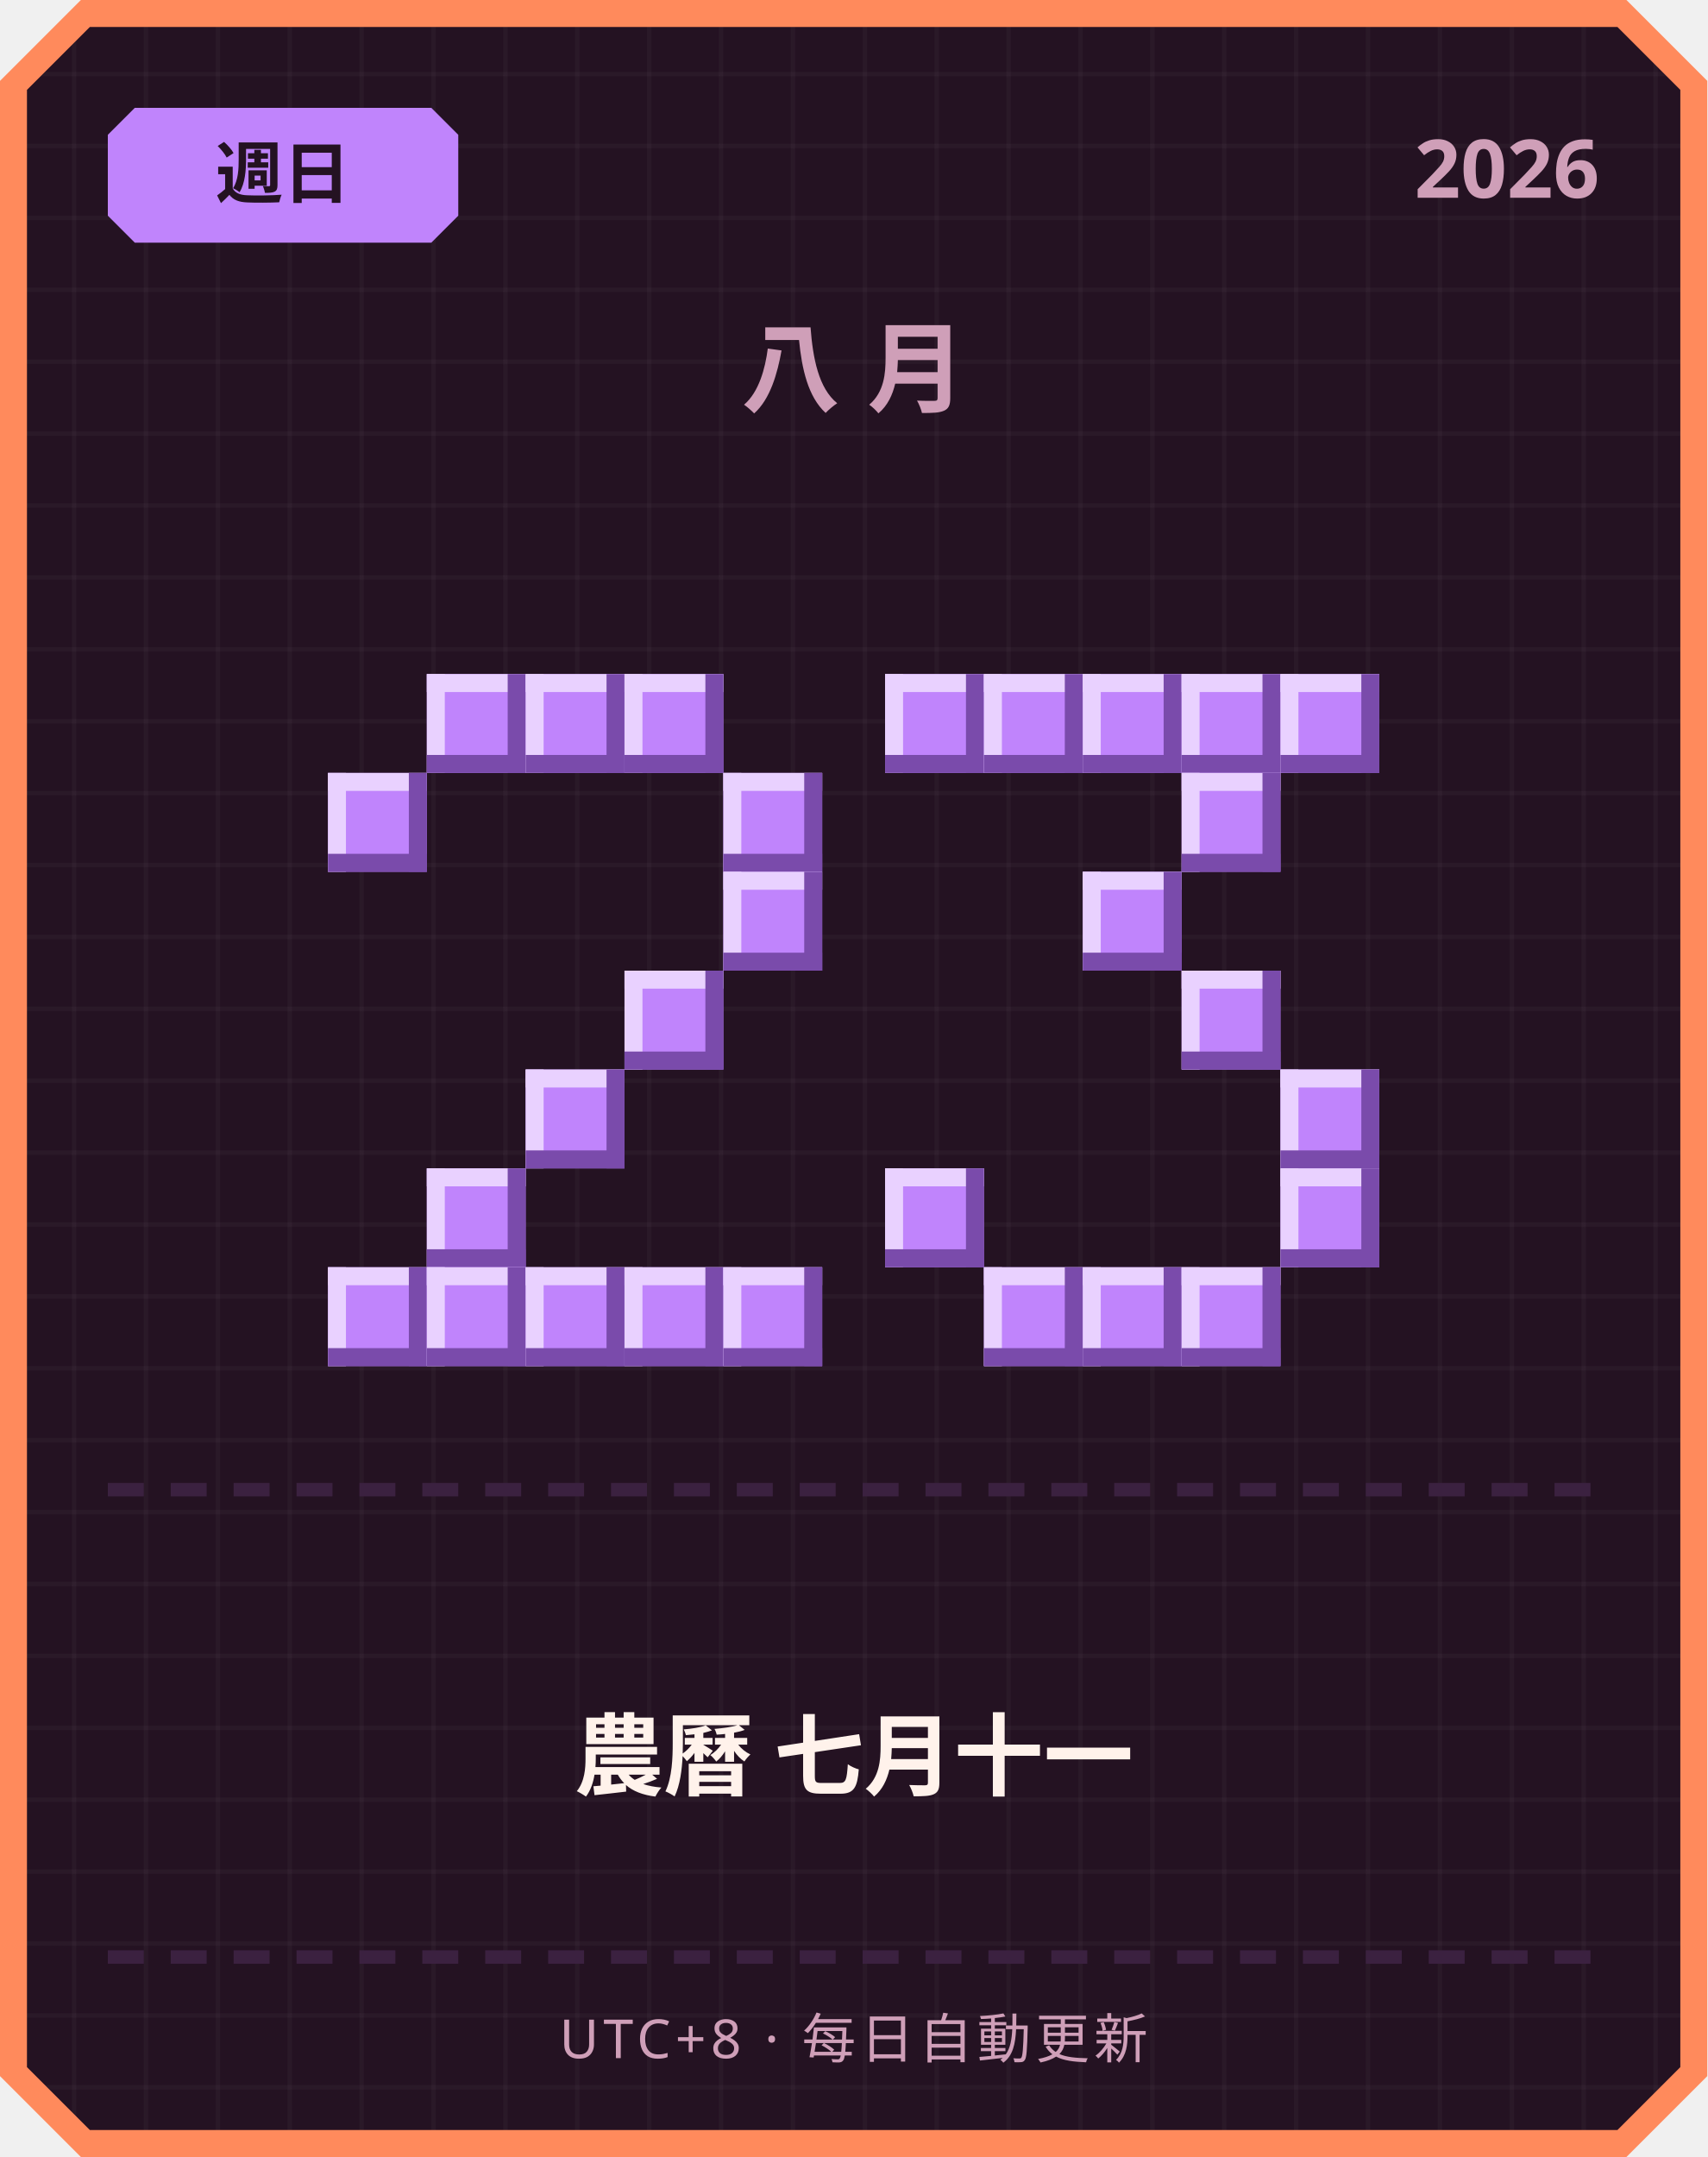
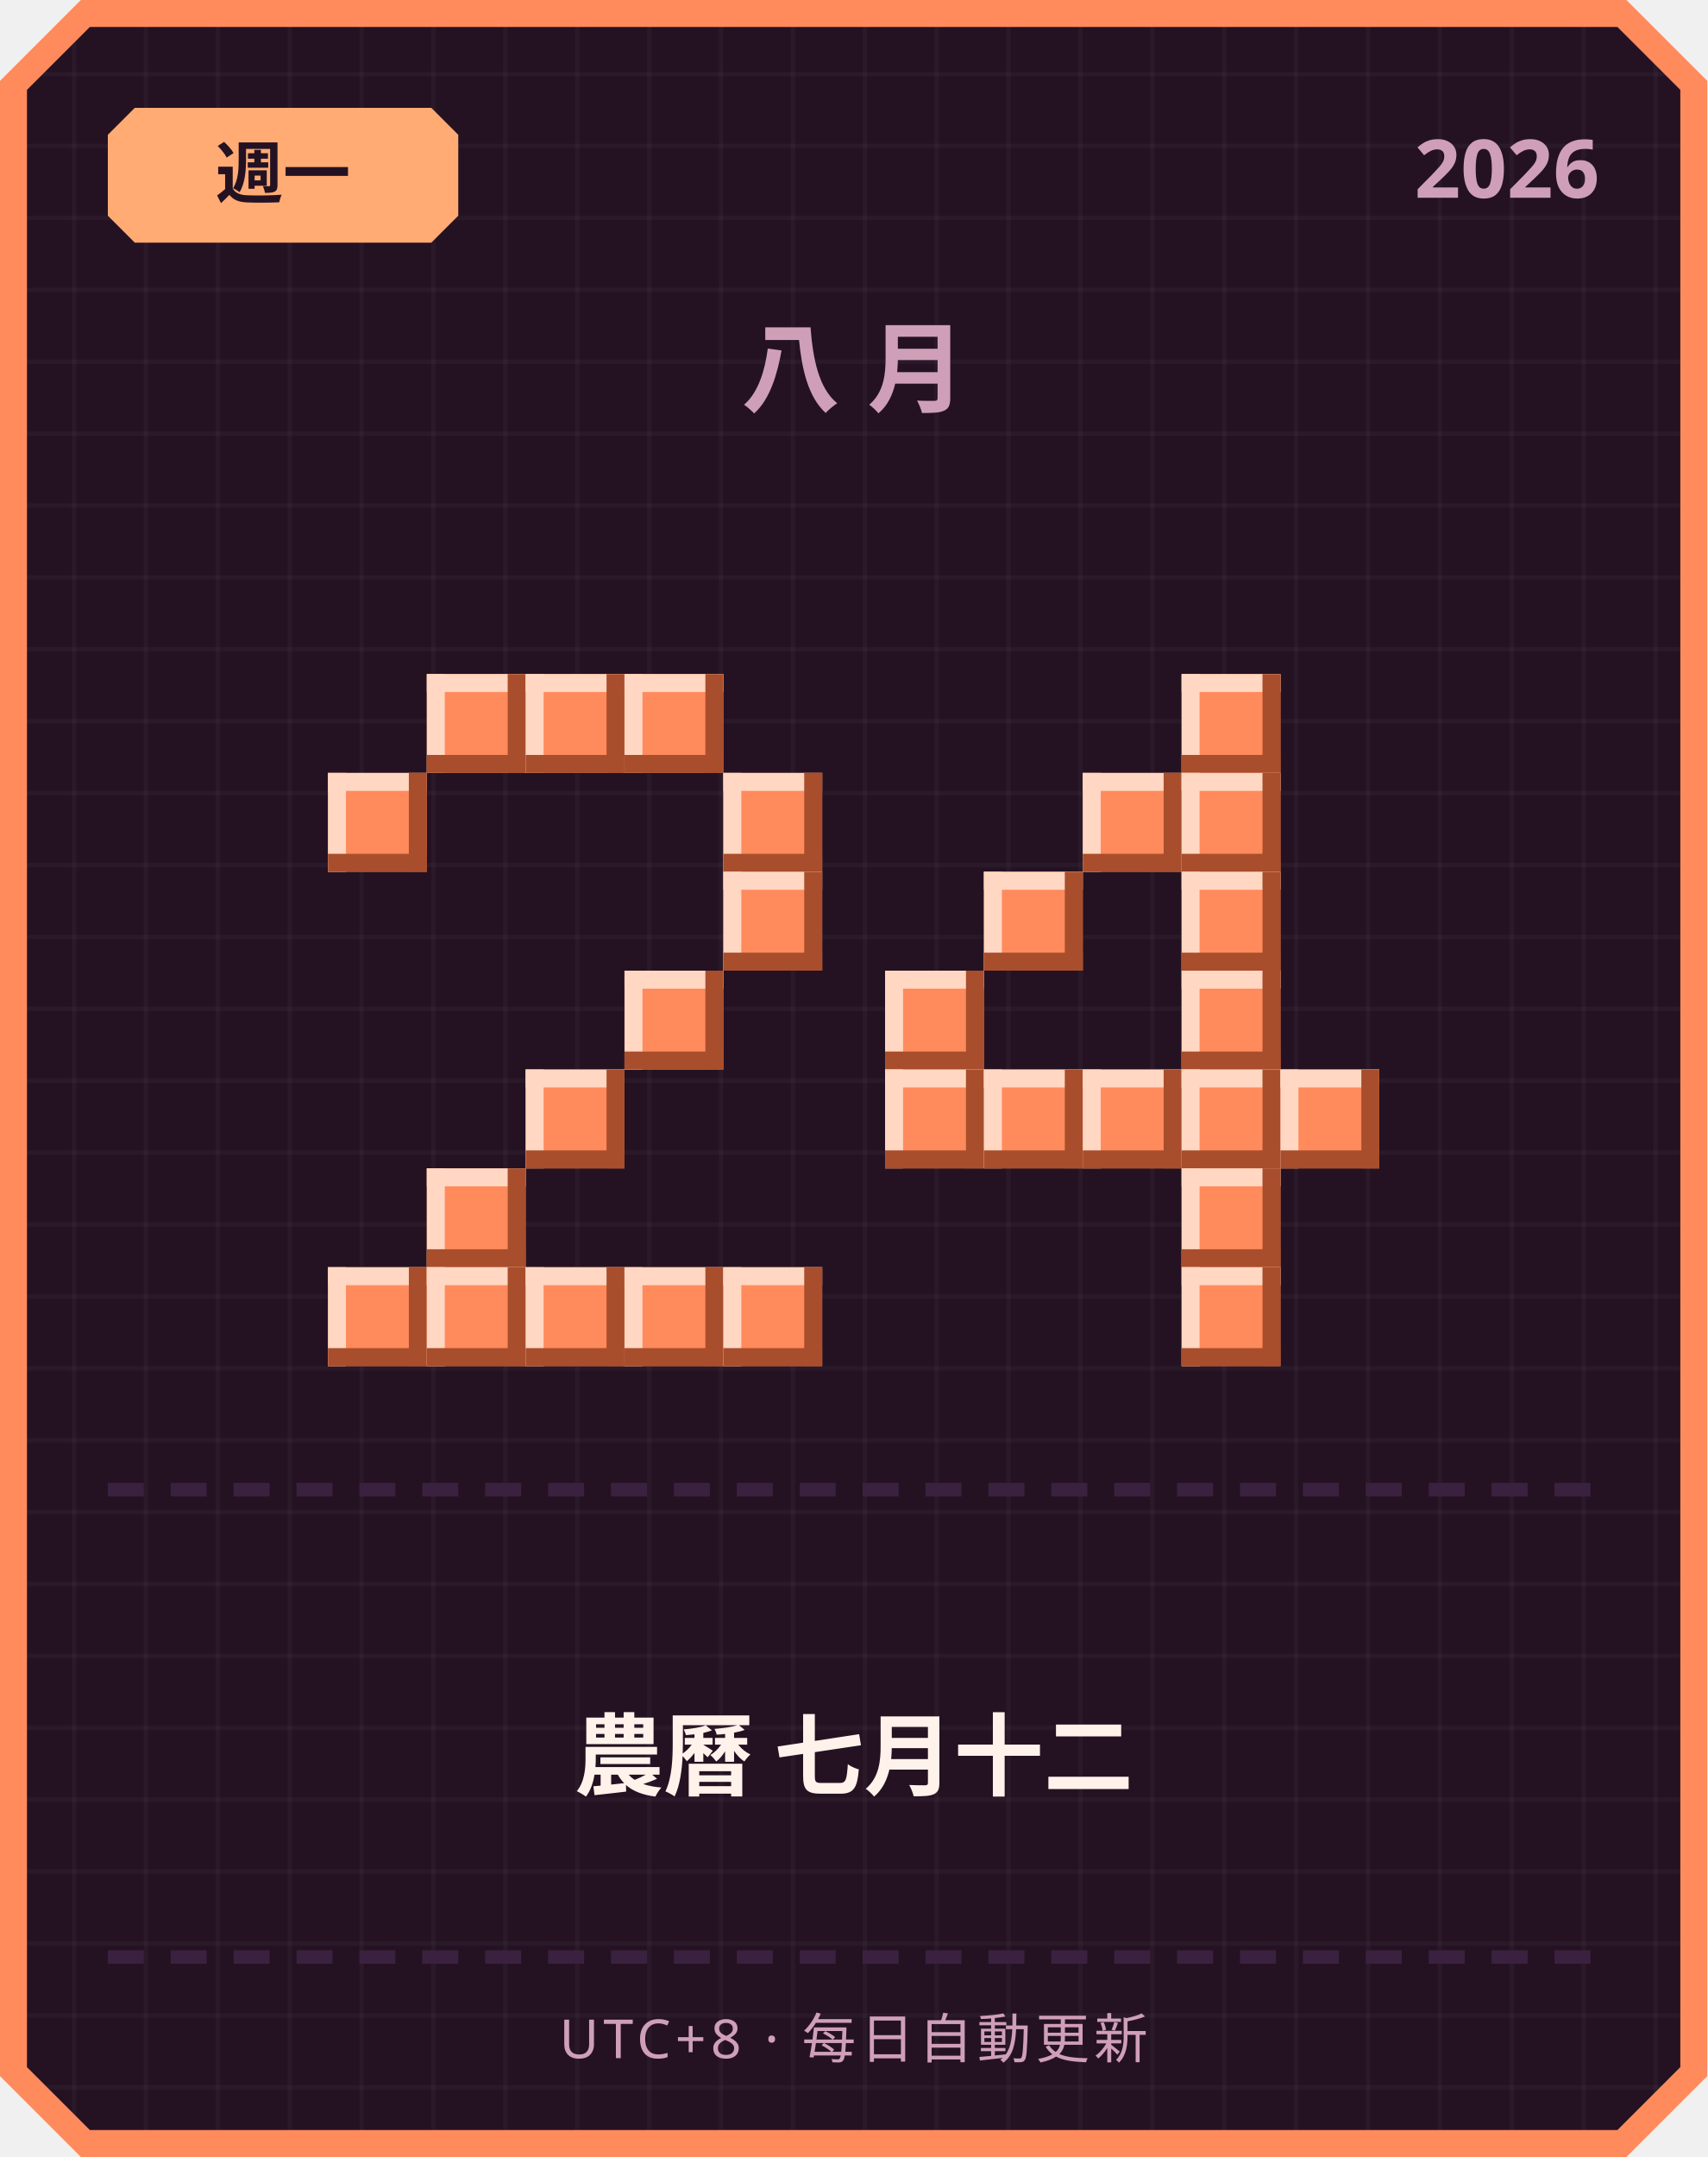
<svg xmlns="http://www.w3.org/2000/svg" width="380" height="480" viewBox="0 0 380 480">
  <defs>
    <pattern id="grid" width="16" height="16" patternUnits="userSpaceOnUse">
      <rect width="16" height="16" fill="#241222" />
      <rect width="1" height="16" fill="#ffffff" opacity="0.03" />
      <rect width="16" height="1" fill="#ffffff" opacity="0.03" />
    </pattern>
  </defs>
  <path d="M 18,0 L 362,0 L 380,18 L 380,462 L 362,480 L 18,480 L 0,462 L 0,18 Z" fill="#ff8a5c" />
  <path d="M 20,6 L 360,6 L 374,20 L 374,460 L 360,474 L 20,474 L 6,460 L 6,20 Z" fill="url(#grid)" />
-   <path d="M 30,24 L 96,24 L 102,30 L 102,48 L 96,54 L 30,54 L 24,48 L 24,30 Z" fill="#c084fc" />
-   <text x="63" y="44" text-anchor="middle" font-family="'Segoe UI', sans-serif" font-size="15" font-weight="700" fill="#241222">週日</text>
+   <path d="M 30,24 L 96,24 L 102,30 L 102,48 L 96,54 L 30,54 L 24,48 L 24,30 Z" fill="#ffab73" />
+   <text x="63" y="44" text-anchor="middle" font-family="'Segoe UI', sans-serif" font-size="15" font-weight="700" fill="#241222">週一</text>
  <text x="356" y="44" text-anchor="end" font-family="'Segoe UI', sans-serif" font-size="18" font-weight="700" fill="#cf9fb8">2026</text>
  <text x="190" y="90" text-anchor="middle" font-family="'Segoe UI', sans-serif" font-size="22" font-weight="700" letter-spacing="6" fill="#cf9fb8">八月</text>
-   <rect x="95" y="150" width="22" height="22" fill="#c084fc" />
-   <rect x="95" y="150" width="22" height="4" fill="#e9d1ff" />
-   <rect x="95" y="150" width="4" height="22" fill="#e9d1ff" />
-   <rect x="95" y="168" width="22" height="4" fill="#7a4bab" />
-   <rect x="113" y="150" width="4" height="22" fill="#7a4bab" />
-   <rect x="117" y="150" width="22" height="22" fill="#c084fc" />
-   <rect x="117" y="150" width="22" height="4" fill="#e9d1ff" />
-   <rect x="117" y="150" width="4" height="22" fill="#e9d1ff" />
-   <rect x="117" y="168" width="22" height="4" fill="#7a4bab" />
-   <rect x="135" y="150" width="4" height="22" fill="#7a4bab" />
-   <rect x="139" y="150" width="22" height="22" fill="#c084fc" />
-   <rect x="139" y="150" width="22" height="4" fill="#e9d1ff" />
-   <rect x="139" y="150" width="4" height="22" fill="#e9d1ff" />
-   <rect x="139" y="168" width="22" height="4" fill="#7a4bab" />
-   <rect x="157" y="150" width="4" height="22" fill="#7a4bab" />
-   <rect x="73" y="172" width="22" height="22" fill="#c084fc" />
-   <rect x="73" y="172" width="22" height="4" fill="#e9d1ff" />
-   <rect x="73" y="172" width="4" height="22" fill="#e9d1ff" />
-   <rect x="73" y="190" width="22" height="4" fill="#7a4bab" />
-   <rect x="91" y="172" width="4" height="22" fill="#7a4bab" />
-   <rect x="161" y="172" width="22" height="22" fill="#c084fc" />
-   <rect x="161" y="172" width="22" height="4" fill="#e9d1ff" />
-   <rect x="161" y="172" width="4" height="22" fill="#e9d1ff" />
-   <rect x="161" y="190" width="22" height="4" fill="#7a4bab" />
-   <rect x="179" y="172" width="4" height="22" fill="#7a4bab" />
-   <rect x="161" y="194" width="22" height="22" fill="#c084fc" />
-   <rect x="161" y="194" width="22" height="4" fill="#e9d1ff" />
-   <rect x="161" y="194" width="4" height="22" fill="#e9d1ff" />
-   <rect x="161" y="212" width="22" height="4" fill="#7a4bab" />
-   <rect x="179" y="194" width="4" height="22" fill="#7a4bab" />
-   <rect x="139" y="216" width="22" height="22" fill="#c084fc" />
-   <rect x="139" y="216" width="22" height="4" fill="#e9d1ff" />
-   <rect x="139" y="216" width="4" height="22" fill="#e9d1ff" />
-   <rect x="139" y="234" width="22" height="4" fill="#7a4bab" />
-   <rect x="157" y="216" width="4" height="22" fill="#7a4bab" />
-   <rect x="117" y="238" width="22" height="22" fill="#c084fc" />
-   <rect x="117" y="238" width="22" height="4" fill="#e9d1ff" />
-   <rect x="117" y="238" width="4" height="22" fill="#e9d1ff" />
-   <rect x="117" y="256" width="22" height="4" fill="#7a4bab" />
-   <rect x="135" y="238" width="4" height="22" fill="#7a4bab" />
-   <rect x="95" y="260" width="22" height="22" fill="#c084fc" />
-   <rect x="95" y="260" width="22" height="4" fill="#e9d1ff" />
-   <rect x="95" y="260" width="4" height="22" fill="#e9d1ff" />
-   <rect x="95" y="278" width="22" height="4" fill="#7a4bab" />
-   <rect x="113" y="260" width="4" height="22" fill="#7a4bab" />
-   <rect x="73" y="282" width="22" height="22" fill="#c084fc" />
-   <rect x="73" y="282" width="22" height="4" fill="#e9d1ff" />
-   <rect x="73" y="282" width="4" height="22" fill="#e9d1ff" />
-   <rect x="73" y="300" width="22" height="4" fill="#7a4bab" />
-   <rect x="91" y="282" width="4" height="22" fill="#7a4bab" />
-   <rect x="95" y="282" width="22" height="22" fill="#c084fc" />
-   <rect x="95" y="282" width="22" height="4" fill="#e9d1ff" />
-   <rect x="95" y="282" width="4" height="22" fill="#e9d1ff" />
-   <rect x="95" y="300" width="22" height="4" fill="#7a4bab" />
-   <rect x="113" y="282" width="4" height="22" fill="#7a4bab" />
-   <rect x="117" y="282" width="22" height="22" fill="#c084fc" />
-   <rect x="117" y="282" width="22" height="4" fill="#e9d1ff" />
-   <rect x="117" y="282" width="4" height="22" fill="#e9d1ff" />
-   <rect x="117" y="300" width="22" height="4" fill="#7a4bab" />
-   <rect x="135" y="282" width="4" height="22" fill="#7a4bab" />
-   <rect x="139" y="282" width="22" height="22" fill="#c084fc" />
-   <rect x="139" y="282" width="22" height="4" fill="#e9d1ff" />
-   <rect x="139" y="282" width="4" height="22" fill="#e9d1ff" />
-   <rect x="139" y="300" width="22" height="4" fill="#7a4bab" />
-   <rect x="157" y="282" width="4" height="22" fill="#7a4bab" />
-   <rect x="161" y="282" width="22" height="22" fill="#c084fc" />
-   <rect x="161" y="282" width="22" height="4" fill="#e9d1ff" />
-   <rect x="161" y="282" width="4" height="22" fill="#e9d1ff" />
-   <rect x="161" y="300" width="22" height="4" fill="#7a4bab" />
-   <rect x="179" y="282" width="4" height="22" fill="#7a4bab" />
-   <rect x="197" y="150" width="22" height="22" fill="#c084fc" />
-   <rect x="197" y="150" width="22" height="4" fill="#e9d1ff" />
-   <rect x="197" y="150" width="4" height="22" fill="#e9d1ff" />
-   <rect x="197" y="168" width="22" height="4" fill="#7a4bab" />
-   <rect x="215" y="150" width="4" height="22" fill="#7a4bab" />
-   <rect x="219" y="150" width="22" height="22" fill="#c084fc" />
-   <rect x="219" y="150" width="22" height="4" fill="#e9d1ff" />
-   <rect x="219" y="150" width="4" height="22" fill="#e9d1ff" />
-   <rect x="219" y="168" width="22" height="4" fill="#7a4bab" />
-   <rect x="237" y="150" width="4" height="22" fill="#7a4bab" />
-   <rect x="241" y="150" width="22" height="22" fill="#c084fc" />
-   <rect x="241" y="150" width="22" height="4" fill="#e9d1ff" />
-   <rect x="241" y="150" width="4" height="22" fill="#e9d1ff" />
-   <rect x="241" y="168" width="22" height="4" fill="#7a4bab" />
-   <rect x="259" y="150" width="4" height="22" fill="#7a4bab" />
-   <rect x="263" y="150" width="22" height="22" fill="#c084fc" />
-   <rect x="263" y="150" width="22" height="4" fill="#e9d1ff" />
-   <rect x="263" y="150" width="4" height="22" fill="#e9d1ff" />
-   <rect x="263" y="168" width="22" height="4" fill="#7a4bab" />
-   <rect x="281" y="150" width="4" height="22" fill="#7a4bab" />
-   <rect x="285" y="150" width="22" height="22" fill="#c084fc" />
-   <rect x="285" y="150" width="22" height="4" fill="#e9d1ff" />
-   <rect x="285" y="150" width="4" height="22" fill="#e9d1ff" />
-   <rect x="285" y="168" width="22" height="4" fill="#7a4bab" />
-   <rect x="303" y="150" width="4" height="22" fill="#7a4bab" />
-   <rect x="263" y="172" width="22" height="22" fill="#c084fc" />
-   <rect x="263" y="172" width="22" height="4" fill="#e9d1ff" />
-   <rect x="263" y="172" width="4" height="22" fill="#e9d1ff" />
-   <rect x="263" y="190" width="22" height="4" fill="#7a4bab" />
-   <rect x="281" y="172" width="4" height="22" fill="#7a4bab" />
-   <rect x="241" y="194" width="22" height="22" fill="#c084fc" />
-   <rect x="241" y="194" width="22" height="4" fill="#e9d1ff" />
-   <rect x="241" y="194" width="4" height="22" fill="#e9d1ff" />
-   <rect x="241" y="212" width="22" height="4" fill="#7a4bab" />
-   <rect x="259" y="194" width="4" height="22" fill="#7a4bab" />
-   <rect x="263" y="216" width="22" height="22" fill="#c084fc" />
-   <rect x="263" y="216" width="22" height="4" fill="#e9d1ff" />
-   <rect x="263" y="216" width="4" height="22" fill="#e9d1ff" />
-   <rect x="263" y="234" width="22" height="4" fill="#7a4bab" />
-   <rect x="281" y="216" width="4" height="22" fill="#7a4bab" />
-   <rect x="285" y="238" width="22" height="22" fill="#c084fc" />
-   <rect x="285" y="238" width="22" height="4" fill="#e9d1ff" />
-   <rect x="285" y="238" width="4" height="22" fill="#e9d1ff" />
-   <rect x="285" y="256" width="22" height="4" fill="#7a4bab" />
-   <rect x="303" y="238" width="4" height="22" fill="#7a4bab" />
-   <rect x="197" y="260" width="22" height="22" fill="#c084fc" />
-   <rect x="197" y="260" width="22" height="4" fill="#e9d1ff" />
-   <rect x="197" y="260" width="4" height="22" fill="#e9d1ff" />
-   <rect x="197" y="278" width="22" height="4" fill="#7a4bab" />
-   <rect x="215" y="260" width="4" height="22" fill="#7a4bab" />
-   <rect x="285" y="260" width="22" height="22" fill="#c084fc" />
-   <rect x="285" y="260" width="22" height="4" fill="#e9d1ff" />
-   <rect x="285" y="260" width="4" height="22" fill="#e9d1ff" />
-   <rect x="285" y="278" width="22" height="4" fill="#7a4bab" />
-   <rect x="303" y="260" width="4" height="22" fill="#7a4bab" />
-   <rect x="219" y="282" width="22" height="22" fill="#c084fc" />
-   <rect x="219" y="282" width="22" height="4" fill="#e9d1ff" />
-   <rect x="219" y="282" width="4" height="22" fill="#e9d1ff" />
-   <rect x="219" y="300" width="22" height="4" fill="#7a4bab" />
-   <rect x="237" y="282" width="4" height="22" fill="#7a4bab" />
-   <rect x="241" y="282" width="22" height="22" fill="#c084fc" />
-   <rect x="241" y="282" width="22" height="4" fill="#e9d1ff" />
-   <rect x="241" y="282" width="4" height="22" fill="#e9d1ff" />
-   <rect x="241" y="300" width="22" height="4" fill="#7a4bab" />
-   <rect x="259" y="282" width="4" height="22" fill="#7a4bab" />
-   <rect x="263" y="282" width="22" height="22" fill="#c084fc" />
-   <rect x="263" y="282" width="22" height="4" fill="#e9d1ff" />
-   <rect x="263" y="282" width="4" height="22" fill="#e9d1ff" />
-   <rect x="263" y="300" width="22" height="4" fill="#7a4bab" />
-   <rect x="281" y="282" width="4" height="22" fill="#7a4bab" />
+   <rect x="95" y="150" width="22" height="22" fill="#ff8a5c" />
+   <rect x="95" y="150" width="22" height="4" fill="#ffd7c2" />
+   <rect x="95" y="150" width="4" height="22" fill="#ffd7c2" />
+   <rect x="95" y="168" width="22" height="4" fill="#a84e2c" />
+   <rect x="113" y="150" width="4" height="22" fill="#a84e2c" />
+   <rect x="117" y="150" width="22" height="22" fill="#ff8a5c" />
+   <rect x="117" y="150" width="22" height="4" fill="#ffd7c2" />
+   <rect x="117" y="150" width="4" height="22" fill="#ffd7c2" />
+   <rect x="117" y="168" width="22" height="4" fill="#a84e2c" />
+   <rect x="135" y="150" width="4" height="22" fill="#a84e2c" />
+   <rect x="139" y="150" width="22" height="22" fill="#ff8a5c" />
+   <rect x="139" y="150" width="22" height="4" fill="#ffd7c2" />
+   <rect x="139" y="150" width="4" height="22" fill="#ffd7c2" />
+   <rect x="139" y="168" width="22" height="4" fill="#a84e2c" />
+   <rect x="157" y="150" width="4" height="22" fill="#a84e2c" />
+   <rect x="73" y="172" width="22" height="22" fill="#ff8a5c" />
+   <rect x="73" y="172" width="22" height="4" fill="#ffd7c2" />
+   <rect x="73" y="172" width="4" height="22" fill="#ffd7c2" />
+   <rect x="73" y="190" width="22" height="4" fill="#a84e2c" />
+   <rect x="91" y="172" width="4" height="22" fill="#a84e2c" />
+   <rect x="161" y="172" width="22" height="22" fill="#ff8a5c" />
+   <rect x="161" y="172" width="22" height="4" fill="#ffd7c2" />
+   <rect x="161" y="172" width="4" height="22" fill="#ffd7c2" />
+   <rect x="161" y="190" width="22" height="4" fill="#a84e2c" />
+   <rect x="179" y="172" width="4" height="22" fill="#a84e2c" />
+   <rect x="161" y="194" width="22" height="22" fill="#ff8a5c" />
+   <rect x="161" y="194" width="22" height="4" fill="#ffd7c2" />
+   <rect x="161" y="194" width="4" height="22" fill="#ffd7c2" />
+   <rect x="161" y="212" width="22" height="4" fill="#a84e2c" />
+   <rect x="179" y="194" width="4" height="22" fill="#a84e2c" />
+   <rect x="139" y="216" width="22" height="22" fill="#ff8a5c" />
+   <rect x="139" y="216" width="22" height="4" fill="#ffd7c2" />
+   <rect x="139" y="216" width="4" height="22" fill="#ffd7c2" />
+   <rect x="139" y="234" width="22" height="4" fill="#a84e2c" />
+   <rect x="157" y="216" width="4" height="22" fill="#a84e2c" />
+   <rect x="117" y="238" width="22" height="22" fill="#ff8a5c" />
+   <rect x="117" y="238" width="22" height="4" fill="#ffd7c2" />
+   <rect x="117" y="238" width="4" height="22" fill="#ffd7c2" />
+   <rect x="117" y="256" width="22" height="4" fill="#a84e2c" />
+   <rect x="135" y="238" width="4" height="22" fill="#a84e2c" />
+   <rect x="95" y="260" width="22" height="22" fill="#ff8a5c" />
+   <rect x="95" y="260" width="22" height="4" fill="#ffd7c2" />
+   <rect x="95" y="260" width="4" height="22" fill="#ffd7c2" />
+   <rect x="95" y="278" width="22" height="4" fill="#a84e2c" />
+   <rect x="113" y="260" width="4" height="22" fill="#a84e2c" />
+   <rect x="73" y="282" width="22" height="22" fill="#ff8a5c" />
+   <rect x="73" y="282" width="22" height="4" fill="#ffd7c2" />
+   <rect x="73" y="282" width="4" height="22" fill="#ffd7c2" />
+   <rect x="73" y="300" width="22" height="4" fill="#a84e2c" />
+   <rect x="91" y="282" width="4" height="22" fill="#a84e2c" />
+   <rect x="95" y="282" width="22" height="22" fill="#ff8a5c" />
+   <rect x="95" y="282" width="22" height="4" fill="#ffd7c2" />
+   <rect x="95" y="282" width="4" height="22" fill="#ffd7c2" />
+   <rect x="95" y="300" width="22" height="4" fill="#a84e2c" />
+   <rect x="113" y="282" width="4" height="22" fill="#a84e2c" />
+   <rect x="117" y="282" width="22" height="22" fill="#ff8a5c" />
+   <rect x="117" y="282" width="22" height="4" fill="#ffd7c2" />
+   <rect x="117" y="282" width="4" height="22" fill="#ffd7c2" />
+   <rect x="117" y="300" width="22" height="4" fill="#a84e2c" />
+   <rect x="135" y="282" width="4" height="22" fill="#a84e2c" />
+   <rect x="139" y="282" width="22" height="22" fill="#ff8a5c" />
+   <rect x="139" y="282" width="22" height="4" fill="#ffd7c2" />
+   <rect x="139" y="282" width="4" height="22" fill="#ffd7c2" />
+   <rect x="139" y="300" width="22" height="4" fill="#a84e2c" />
+   <rect x="157" y="282" width="4" height="22" fill="#a84e2c" />
+   <rect x="161" y="282" width="22" height="22" fill="#ff8a5c" />
+   <rect x="161" y="282" width="22" height="4" fill="#ffd7c2" />
+   <rect x="161" y="282" width="4" height="22" fill="#ffd7c2" />
+   <rect x="161" y="300" width="22" height="4" fill="#a84e2c" />
+   <rect x="179" y="282" width="4" height="22" fill="#a84e2c" />
+   <rect x="263" y="150" width="22" height="22" fill="#ff8a5c" />
+   <rect x="263" y="150" width="22" height="4" fill="#ffd7c2" />
+   <rect x="263" y="150" width="4" height="22" fill="#ffd7c2" />
+   <rect x="263" y="168" width="22" height="4" fill="#a84e2c" />
+   <rect x="281" y="150" width="4" height="22" fill="#a84e2c" />
+   <rect x="241" y="172" width="22" height="22" fill="#ff8a5c" />
+   <rect x="241" y="172" width="22" height="4" fill="#ffd7c2" />
+   <rect x="241" y="172" width="4" height="22" fill="#ffd7c2" />
+   <rect x="241" y="190" width="22" height="4" fill="#a84e2c" />
+   <rect x="259" y="172" width="4" height="22" fill="#a84e2c" />
+   <rect x="263" y="172" width="22" height="22" fill="#ff8a5c" />
+   <rect x="263" y="172" width="22" height="4" fill="#ffd7c2" />
+   <rect x="263" y="172" width="4" height="22" fill="#ffd7c2" />
+   <rect x="263" y="190" width="22" height="4" fill="#a84e2c" />
+   <rect x="281" y="172" width="4" height="22" fill="#a84e2c" />
+   <rect x="219" y="194" width="22" height="22" fill="#ff8a5c" />
+   <rect x="219" y="194" width="22" height="4" fill="#ffd7c2" />
+   <rect x="219" y="194" width="4" height="22" fill="#ffd7c2" />
+   <rect x="219" y="212" width="22" height="4" fill="#a84e2c" />
+   <rect x="237" y="194" width="4" height="22" fill="#a84e2c" />
+   <rect x="263" y="194" width="22" height="22" fill="#ff8a5c" />
+   <rect x="263" y="194" width="22" height="4" fill="#ffd7c2" />
+   <rect x="263" y="194" width="4" height="22" fill="#ffd7c2" />
+   <rect x="263" y="212" width="22" height="4" fill="#a84e2c" />
+   <rect x="281" y="194" width="4" height="22" fill="#a84e2c" />
+   <rect x="197" y="216" width="22" height="22" fill="#ff8a5c" />
+   <rect x="197" y="216" width="22" height="4" fill="#ffd7c2" />
+   <rect x="197" y="216" width="4" height="22" fill="#ffd7c2" />
+   <rect x="197" y="234" width="22" height="4" fill="#a84e2c" />
+   <rect x="215" y="216" width="4" height="22" fill="#a84e2c" />
+   <rect x="263" y="216" width="22" height="22" fill="#ff8a5c" />
+   <rect x="263" y="216" width="22" height="4" fill="#ffd7c2" />
+   <rect x="263" y="216" width="4" height="22" fill="#ffd7c2" />
+   <rect x="263" y="234" width="22" height="4" fill="#a84e2c" />
+   <rect x="281" y="216" width="4" height="22" fill="#a84e2c" />
+   <rect x="197" y="238" width="22" height="22" fill="#ff8a5c" />
+   <rect x="197" y="238" width="22" height="4" fill="#ffd7c2" />
+   <rect x="197" y="238" width="4" height="22" fill="#ffd7c2" />
+   <rect x="197" y="256" width="22" height="4" fill="#a84e2c" />
+   <rect x="215" y="238" width="4" height="22" fill="#a84e2c" />
+   <rect x="219" y="238" width="22" height="22" fill="#ff8a5c" />
+   <rect x="219" y="238" width="22" height="4" fill="#ffd7c2" />
+   <rect x="219" y="238" width="4" height="22" fill="#ffd7c2" />
+   <rect x="219" y="256" width="22" height="4" fill="#a84e2c" />
+   <rect x="237" y="238" width="4" height="22" fill="#a84e2c" />
+   <rect x="241" y="238" width="22" height="22" fill="#ff8a5c" />
+   <rect x="241" y="238" width="22" height="4" fill="#ffd7c2" />
+   <rect x="241" y="238" width="4" height="22" fill="#ffd7c2" />
+   <rect x="241" y="256" width="22" height="4" fill="#a84e2c" />
+   <rect x="259" y="238" width="4" height="22" fill="#a84e2c" />
+   <rect x="263" y="238" width="22" height="22" fill="#ff8a5c" />
+   <rect x="263" y="238" width="22" height="4" fill="#ffd7c2" />
+   <rect x="263" y="238" width="4" height="22" fill="#ffd7c2" />
+   <rect x="263" y="256" width="22" height="4" fill="#a84e2c" />
+   <rect x="281" y="238" width="4" height="22" fill="#a84e2c" />
+   <rect x="285" y="238" width="22" height="22" fill="#ff8a5c" />
+   <rect x="285" y="238" width="22" height="4" fill="#ffd7c2" />
+   <rect x="285" y="238" width="4" height="22" fill="#ffd7c2" />
+   <rect x="285" y="256" width="22" height="4" fill="#a84e2c" />
+   <rect x="303" y="238" width="4" height="22" fill="#a84e2c" />
+   <rect x="263" y="260" width="22" height="22" fill="#ff8a5c" />
+   <rect x="263" y="260" width="22" height="4" fill="#ffd7c2" />
+   <rect x="263" y="260" width="4" height="22" fill="#ffd7c2" />
+   <rect x="263" y="278" width="22" height="4" fill="#a84e2c" />
+   <rect x="281" y="260" width="4" height="22" fill="#a84e2c" />
+   <rect x="263" y="282" width="22" height="22" fill="#ff8a5c" />
+   <rect x="263" y="282" width="22" height="4" fill="#ffd7c2" />
+   <rect x="263" y="282" width="4" height="22" fill="#ffd7c2" />
+   <rect x="263" y="300" width="22" height="4" fill="#a84e2c" />
+   <rect x="281" y="282" width="4" height="22" fill="#a84e2c" />
  <rect x="24" y="330" width="8" height="3" fill="#3b2140" />
  <rect x="38" y="330" width="8" height="3" fill="#3b2140" />
  <rect x="52" y="330" width="8" height="3" fill="#3b2140" />
  <rect x="66" y="330" width="8" height="3" fill="#3b2140" />
  <rect x="80" y="330" width="8" height="3" fill="#3b2140" />
  <rect x="94" y="330" width="8" height="3" fill="#3b2140" />
  <rect x="108" y="330" width="8" height="3" fill="#3b2140" />
  <rect x="122" y="330" width="8" height="3" fill="#3b2140" />
  <rect x="136" y="330" width="8" height="3" fill="#3b2140" />
  <rect x="150" y="330" width="8" height="3" fill="#3b2140" />
  <rect x="164" y="330" width="8" height="3" fill="#3b2140" />
  <rect x="178" y="330" width="8" height="3" fill="#3b2140" />
  <rect x="192" y="330" width="8" height="3" fill="#3b2140" />
  <rect x="206" y="330" width="8" height="3" fill="#3b2140" />
  <rect x="220" y="330" width="8" height="3" fill="#3b2140" />
  <rect x="234" y="330" width="8" height="3" fill="#3b2140" />
  <rect x="248" y="330" width="8" height="3" fill="#3b2140" />
  <rect x="262" y="330" width="8" height="3" fill="#3b2140" />
  <rect x="276" y="330" width="8" height="3" fill="#3b2140" />
  <rect x="290" y="330" width="8" height="3" fill="#3b2140" />
  <rect x="304" y="330" width="8" height="3" fill="#3b2140" />
  <rect x="318" y="330" width="8" height="3" fill="#3b2140" />
  <rect x="332" y="330" width="8" height="3" fill="#3b2140" />
  <rect x="346" y="330" width="8" height="3" fill="#3b2140" />
-   <text x="190" y="398" text-anchor="middle" font-family="'Segoe UI', 'Microsoft JhengHei', sans-serif" font-size="20" font-weight="700" fill="#fff2eb">農曆 七月十一</text>
+   <text x="190" y="398" text-anchor="middle" font-family="'Segoe UI', 'Microsoft JhengHei', sans-serif" font-size="20" font-weight="700" fill="#fff2eb">農曆 七月十二</text>
  <rect x="24" y="434" width="8" height="3" fill="#3b2140" />
  <rect x="38" y="434" width="8" height="3" fill="#3b2140" />
  <rect x="52" y="434" width="8" height="3" fill="#3b2140" />
  <rect x="66" y="434" width="8" height="3" fill="#3b2140" />
  <rect x="80" y="434" width="8" height="3" fill="#3b2140" />
  <rect x="94" y="434" width="8" height="3" fill="#3b2140" />
  <rect x="108" y="434" width="8" height="3" fill="#3b2140" />
  <rect x="122" y="434" width="8" height="3" fill="#3b2140" />
  <rect x="136" y="434" width="8" height="3" fill="#3b2140" />
  <rect x="150" y="434" width="8" height="3" fill="#3b2140" />
  <rect x="164" y="434" width="8" height="3" fill="#3b2140" />
  <rect x="178" y="434" width="8" height="3" fill="#3b2140" />
  <rect x="192" y="434" width="8" height="3" fill="#3b2140" />
  <rect x="206" y="434" width="8" height="3" fill="#3b2140" />
  <rect x="220" y="434" width="8" height="3" fill="#3b2140" />
  <rect x="234" y="434" width="8" height="3" fill="#3b2140" />
  <rect x="248" y="434" width="8" height="3" fill="#3b2140" />
  <rect x="262" y="434" width="8" height="3" fill="#3b2140" />
  <rect x="276" y="434" width="8" height="3" fill="#3b2140" />
  <rect x="290" y="434" width="8" height="3" fill="#3b2140" />
  <rect x="304" y="434" width="8" height="3" fill="#3b2140" />
  <rect x="318" y="434" width="8" height="3" fill="#3b2140" />
  <rect x="332" y="434" width="8" height="3" fill="#3b2140" />
  <rect x="346" y="434" width="8" height="3" fill="#3b2140" />
  <text x="190" y="458" text-anchor="middle" font-family="'Segoe UI', sans-serif" font-size="12" letter-spacing="1" fill="#cf9fb8">UTC+8 · 每日自動更新</text>
</svg>
